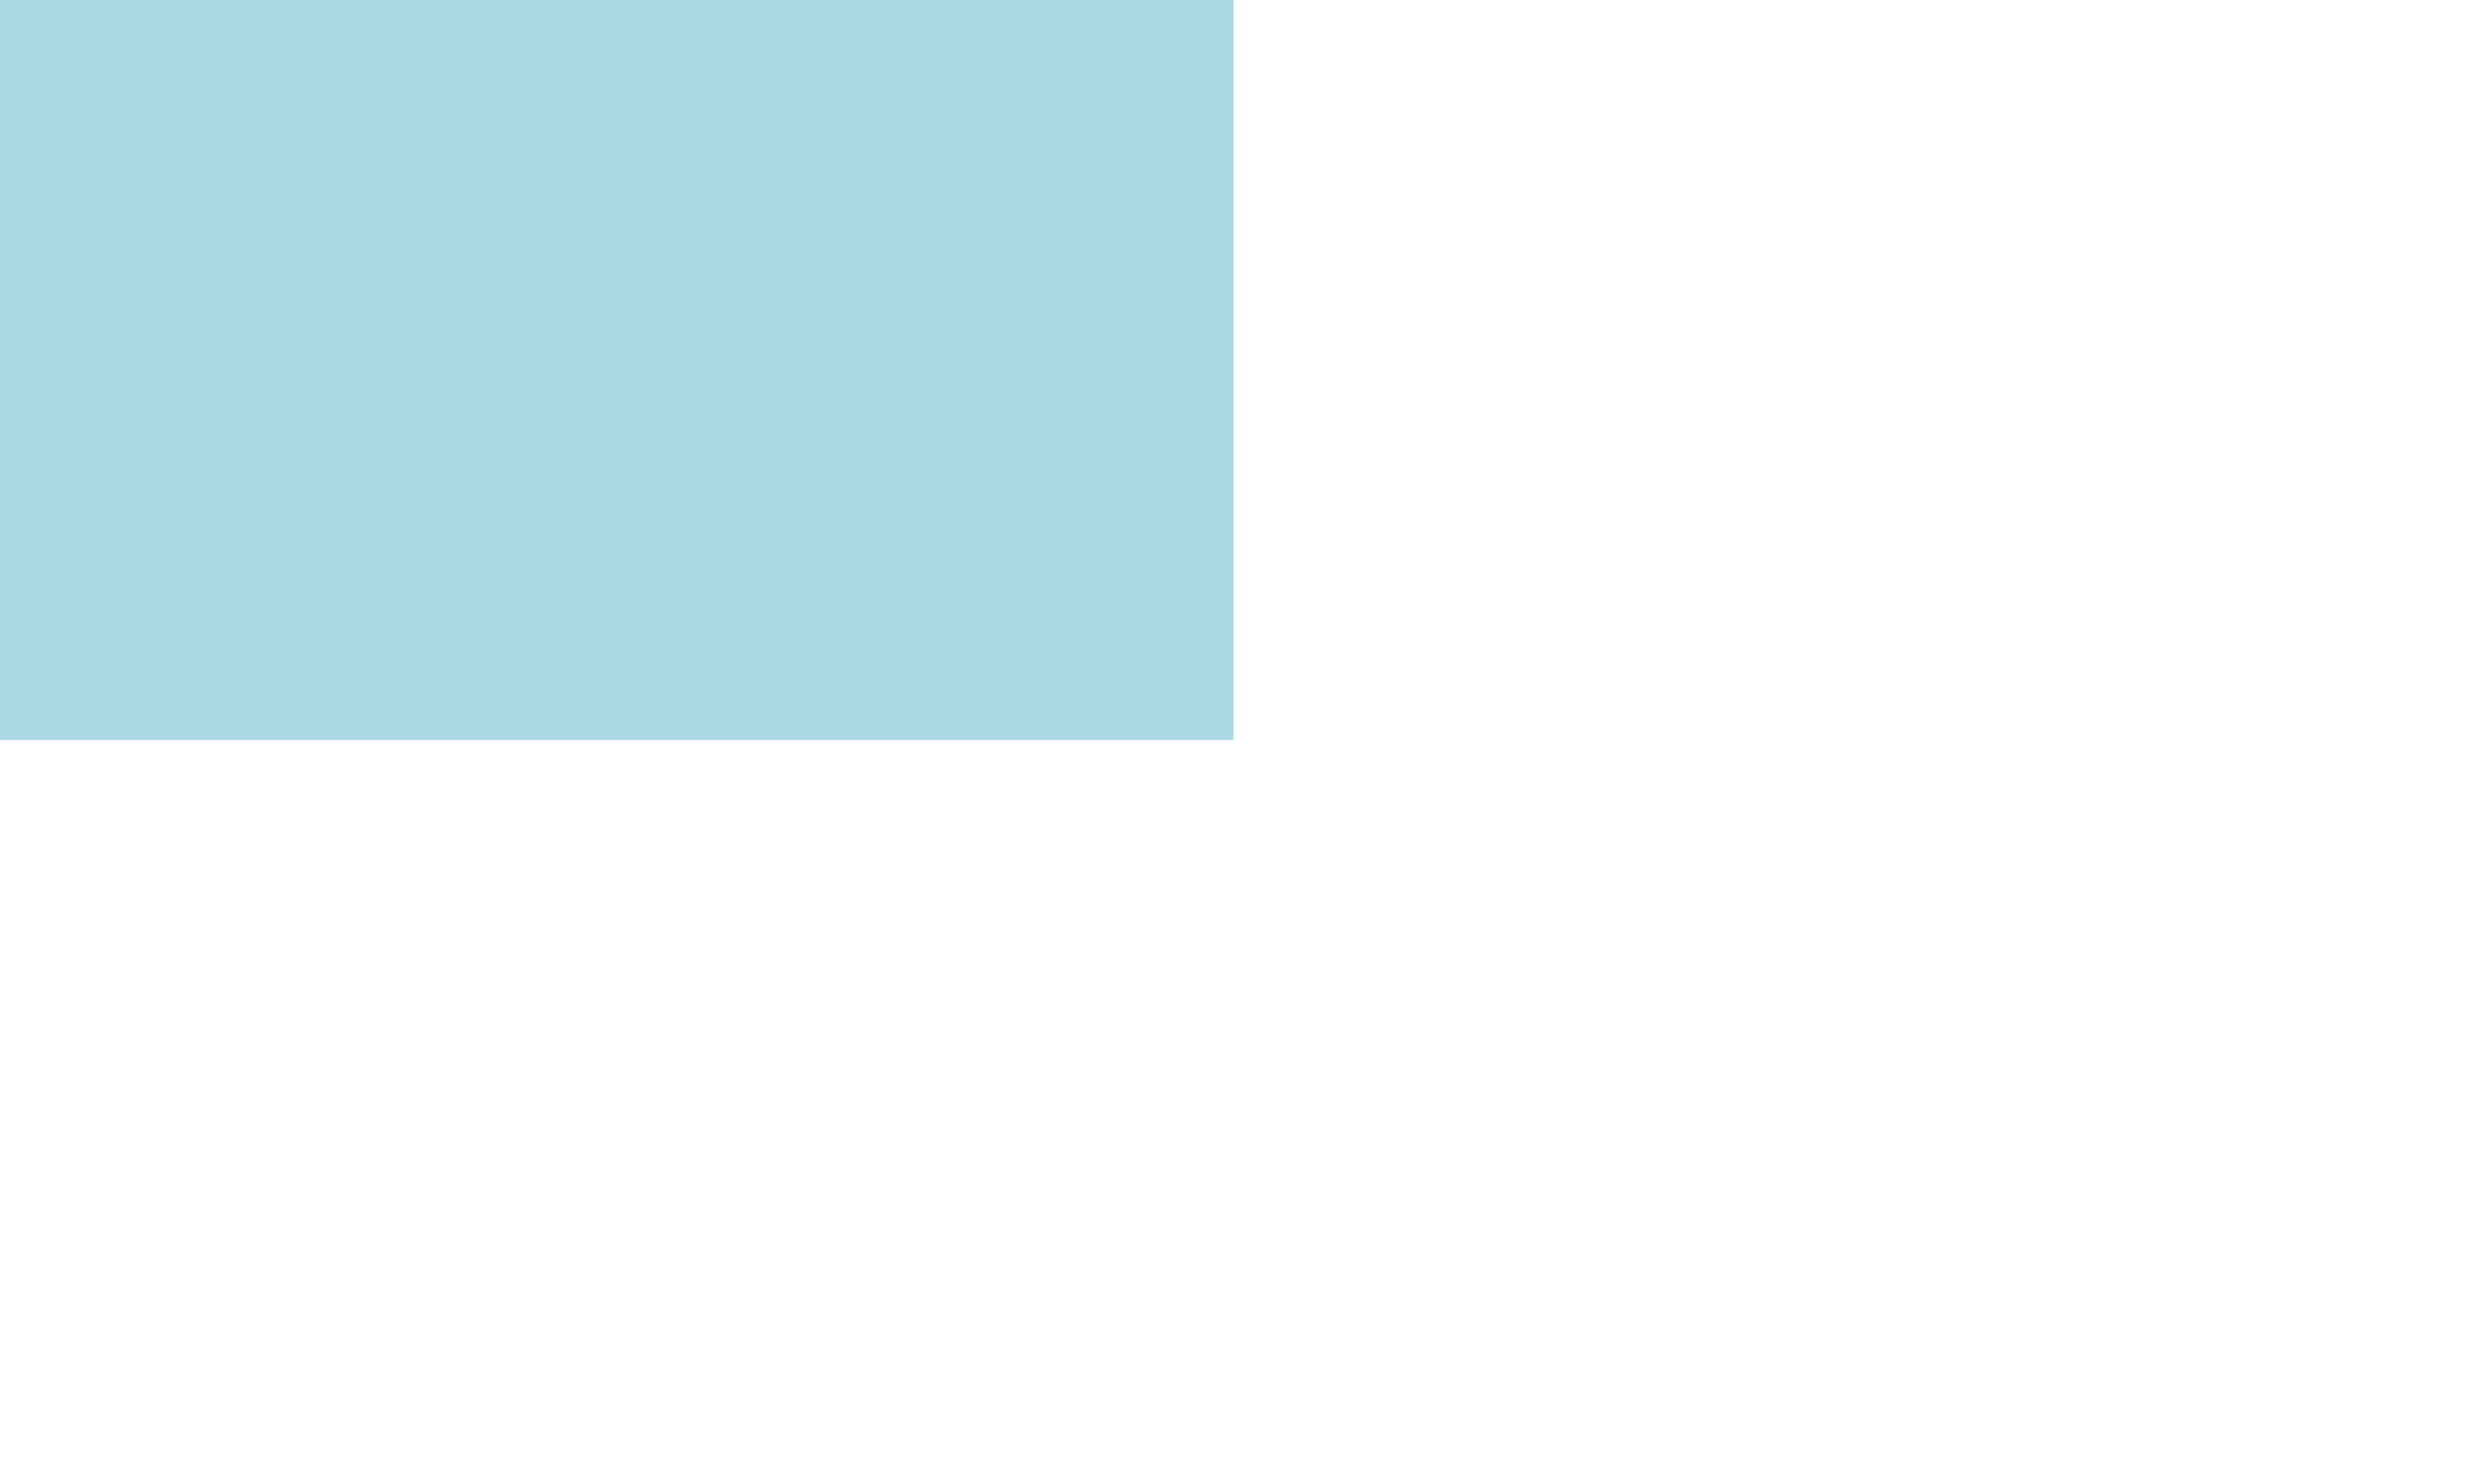
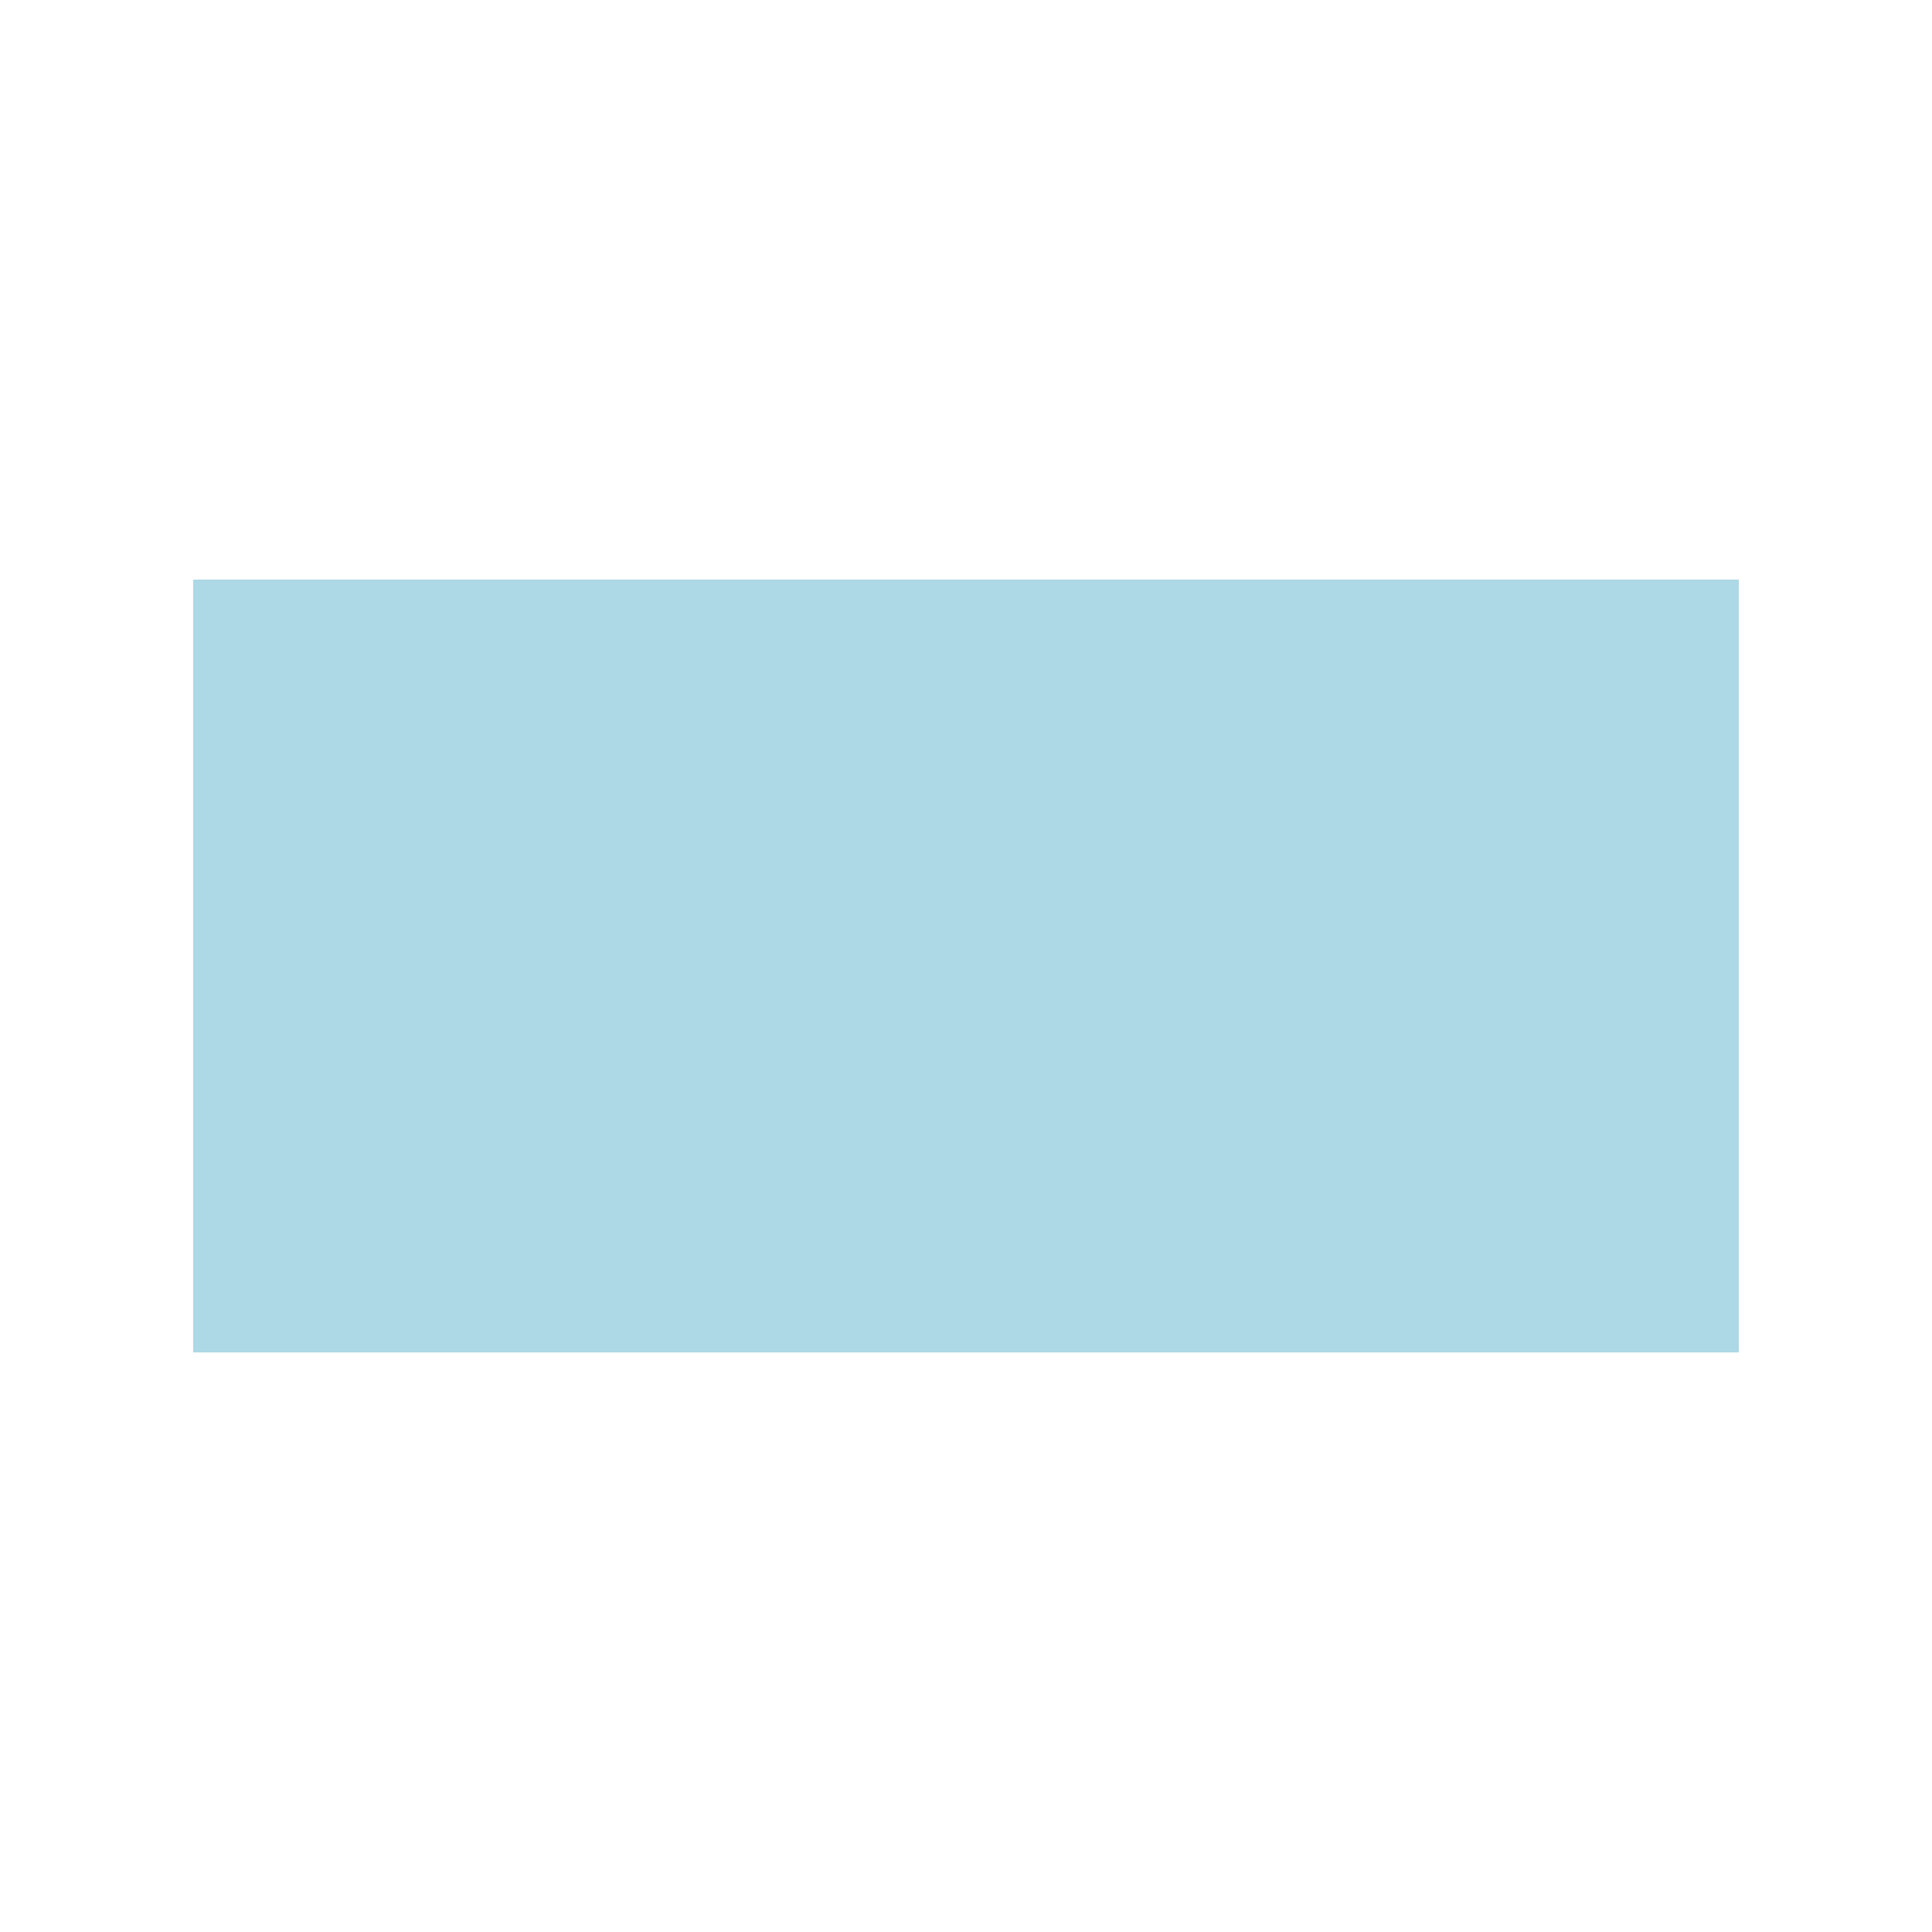
- <svg xmlns="http://www.w3.org/2000/svg">
-   <rect x="-0.5" y="-0.3" width="1.0" height="0.6" fill="rgba(173, 216, 230, 255)" />
+ <svg xmlns="http://www.w3.org/2000/svg" viewBox="-1 -1 2 2">
+   <rect x="-.8" y="-.4" width="1.6" height=".8" fill="#add8e6" />
</svg>
